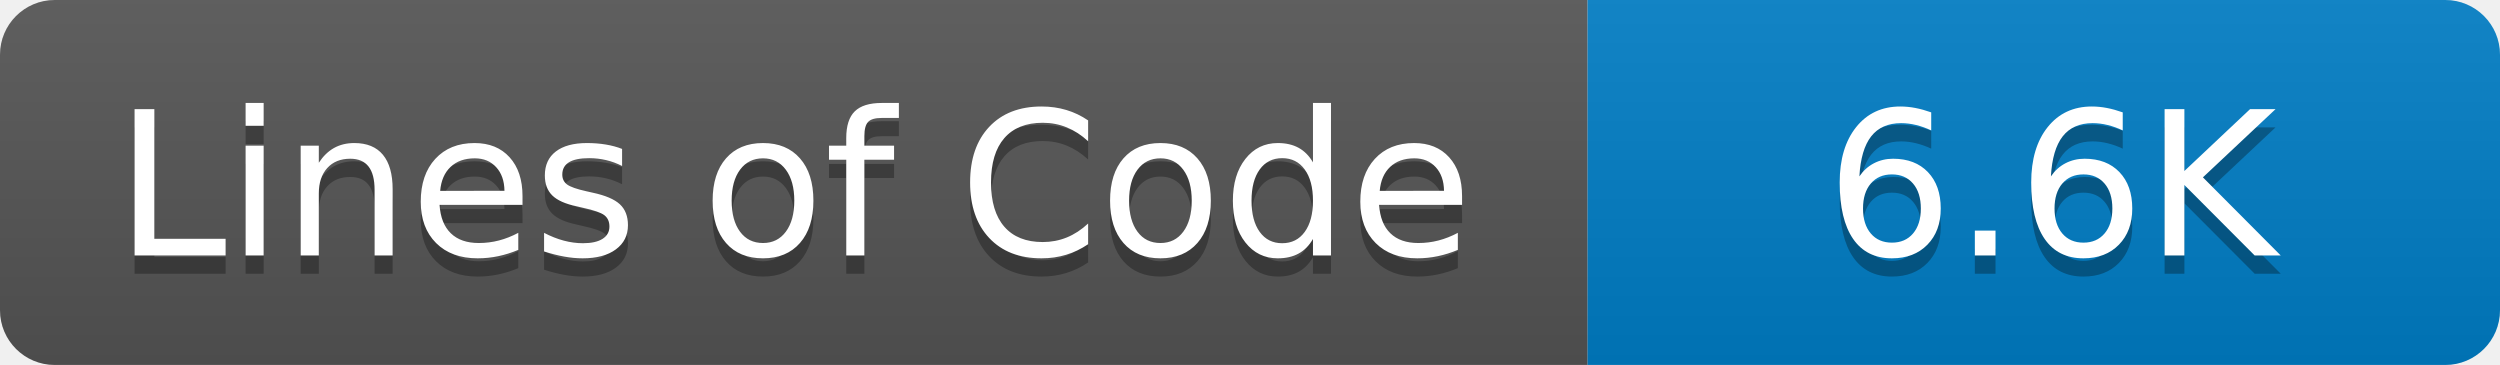
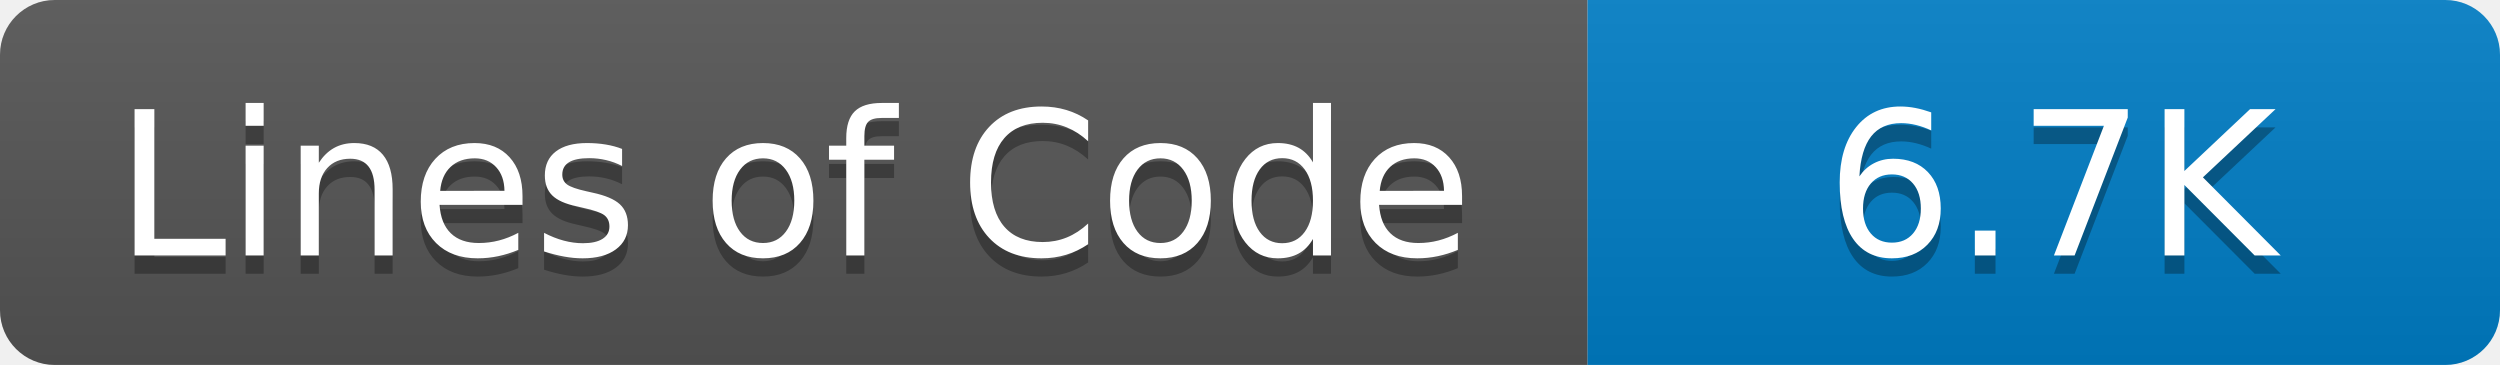
- <svg xmlns="http://www.w3.org/2000/svg" width="137" height="20" role="img" aria-label="Lines of Code: 6.6K">
+ <svg xmlns="http://www.w3.org/2000/svg" width="137" height="20" role="img" aria-label="Lines of Code: 6.7K">
  <linearGradient id="s" x2="0" y2="100%">
    <stop offset="0" stop-color="#bbb" stop-opacity=".1" />
    <stop offset="1" stop-opacity=".1" />
  </linearGradient>
  <clipPath id="r">
    <rect width="137" height="20" rx="3" fill="#fff" />
  </clipPath>
  <g clip-path="url(#r)">
    <rect width="87" height="20" fill="#555" />
    <rect x="87" width="50" height="20" fill="#007ec6" />
    <rect width="137" height="20" fill="url(#s)" />
  </g>
  <g fill="#fff" text-anchor="middle" font-family="Verdana,Geneva,DejaVu Sans,sans-serif" text-rendering="geometricPrecision" font-size="110">
    <text aria-hidden="true" x="435" y="150" fill="#010101" fill-opacity=".3" transform="scale(.1)">Lines of Code</text>
    <text x="435" y="140" transform="scale(.1)" fill="#fff">Lines of Code</text>
-     <text aria-hidden="true" x="1124" y="150" fill="#010101" fill-opacity=".3" transform="scale(.1)">6.6K</text>
-     <text x="1124" y="140" transform="scale(.1)" fill="#fff">6.6K</text>
+     <text aria-hidden="true" x="1124" y="150" fill="#010101" fill-opacity=".3" transform="scale(.1)">6.7K</text>
+     <text x="1124" y="140" transform="scale(.1)" fill="#fff">6.7K</text>
  </g>
</svg>
